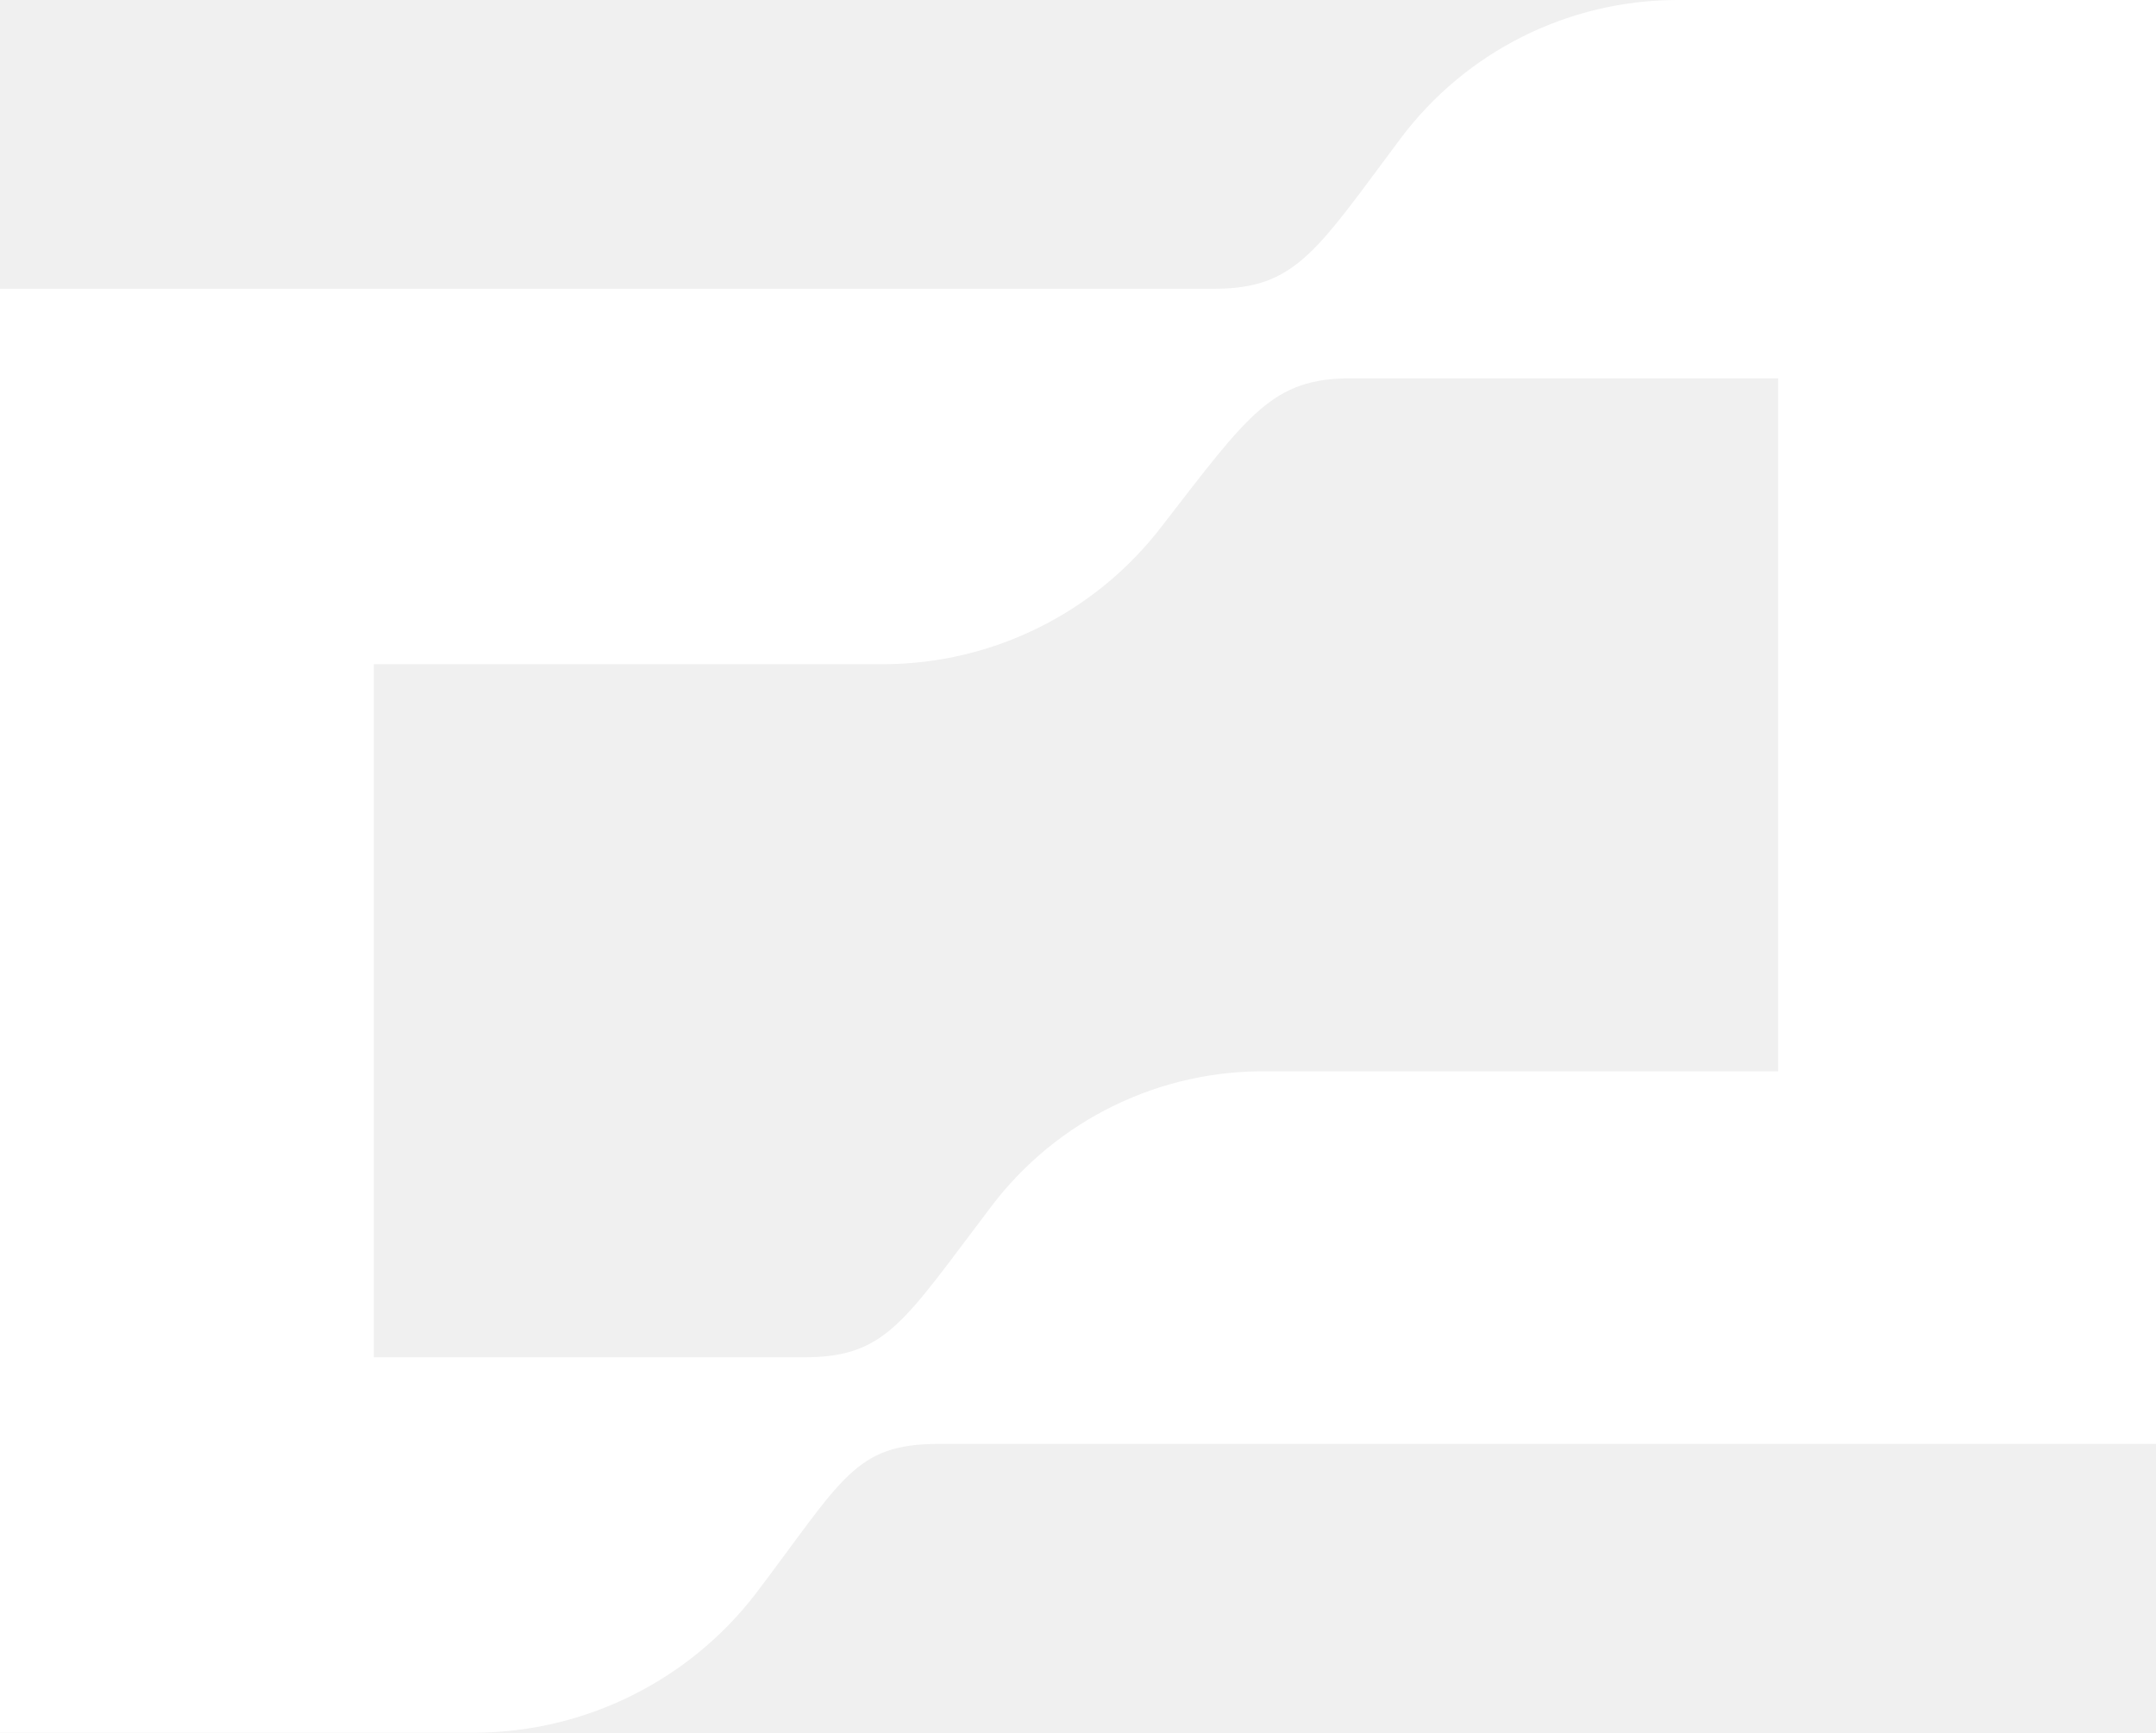
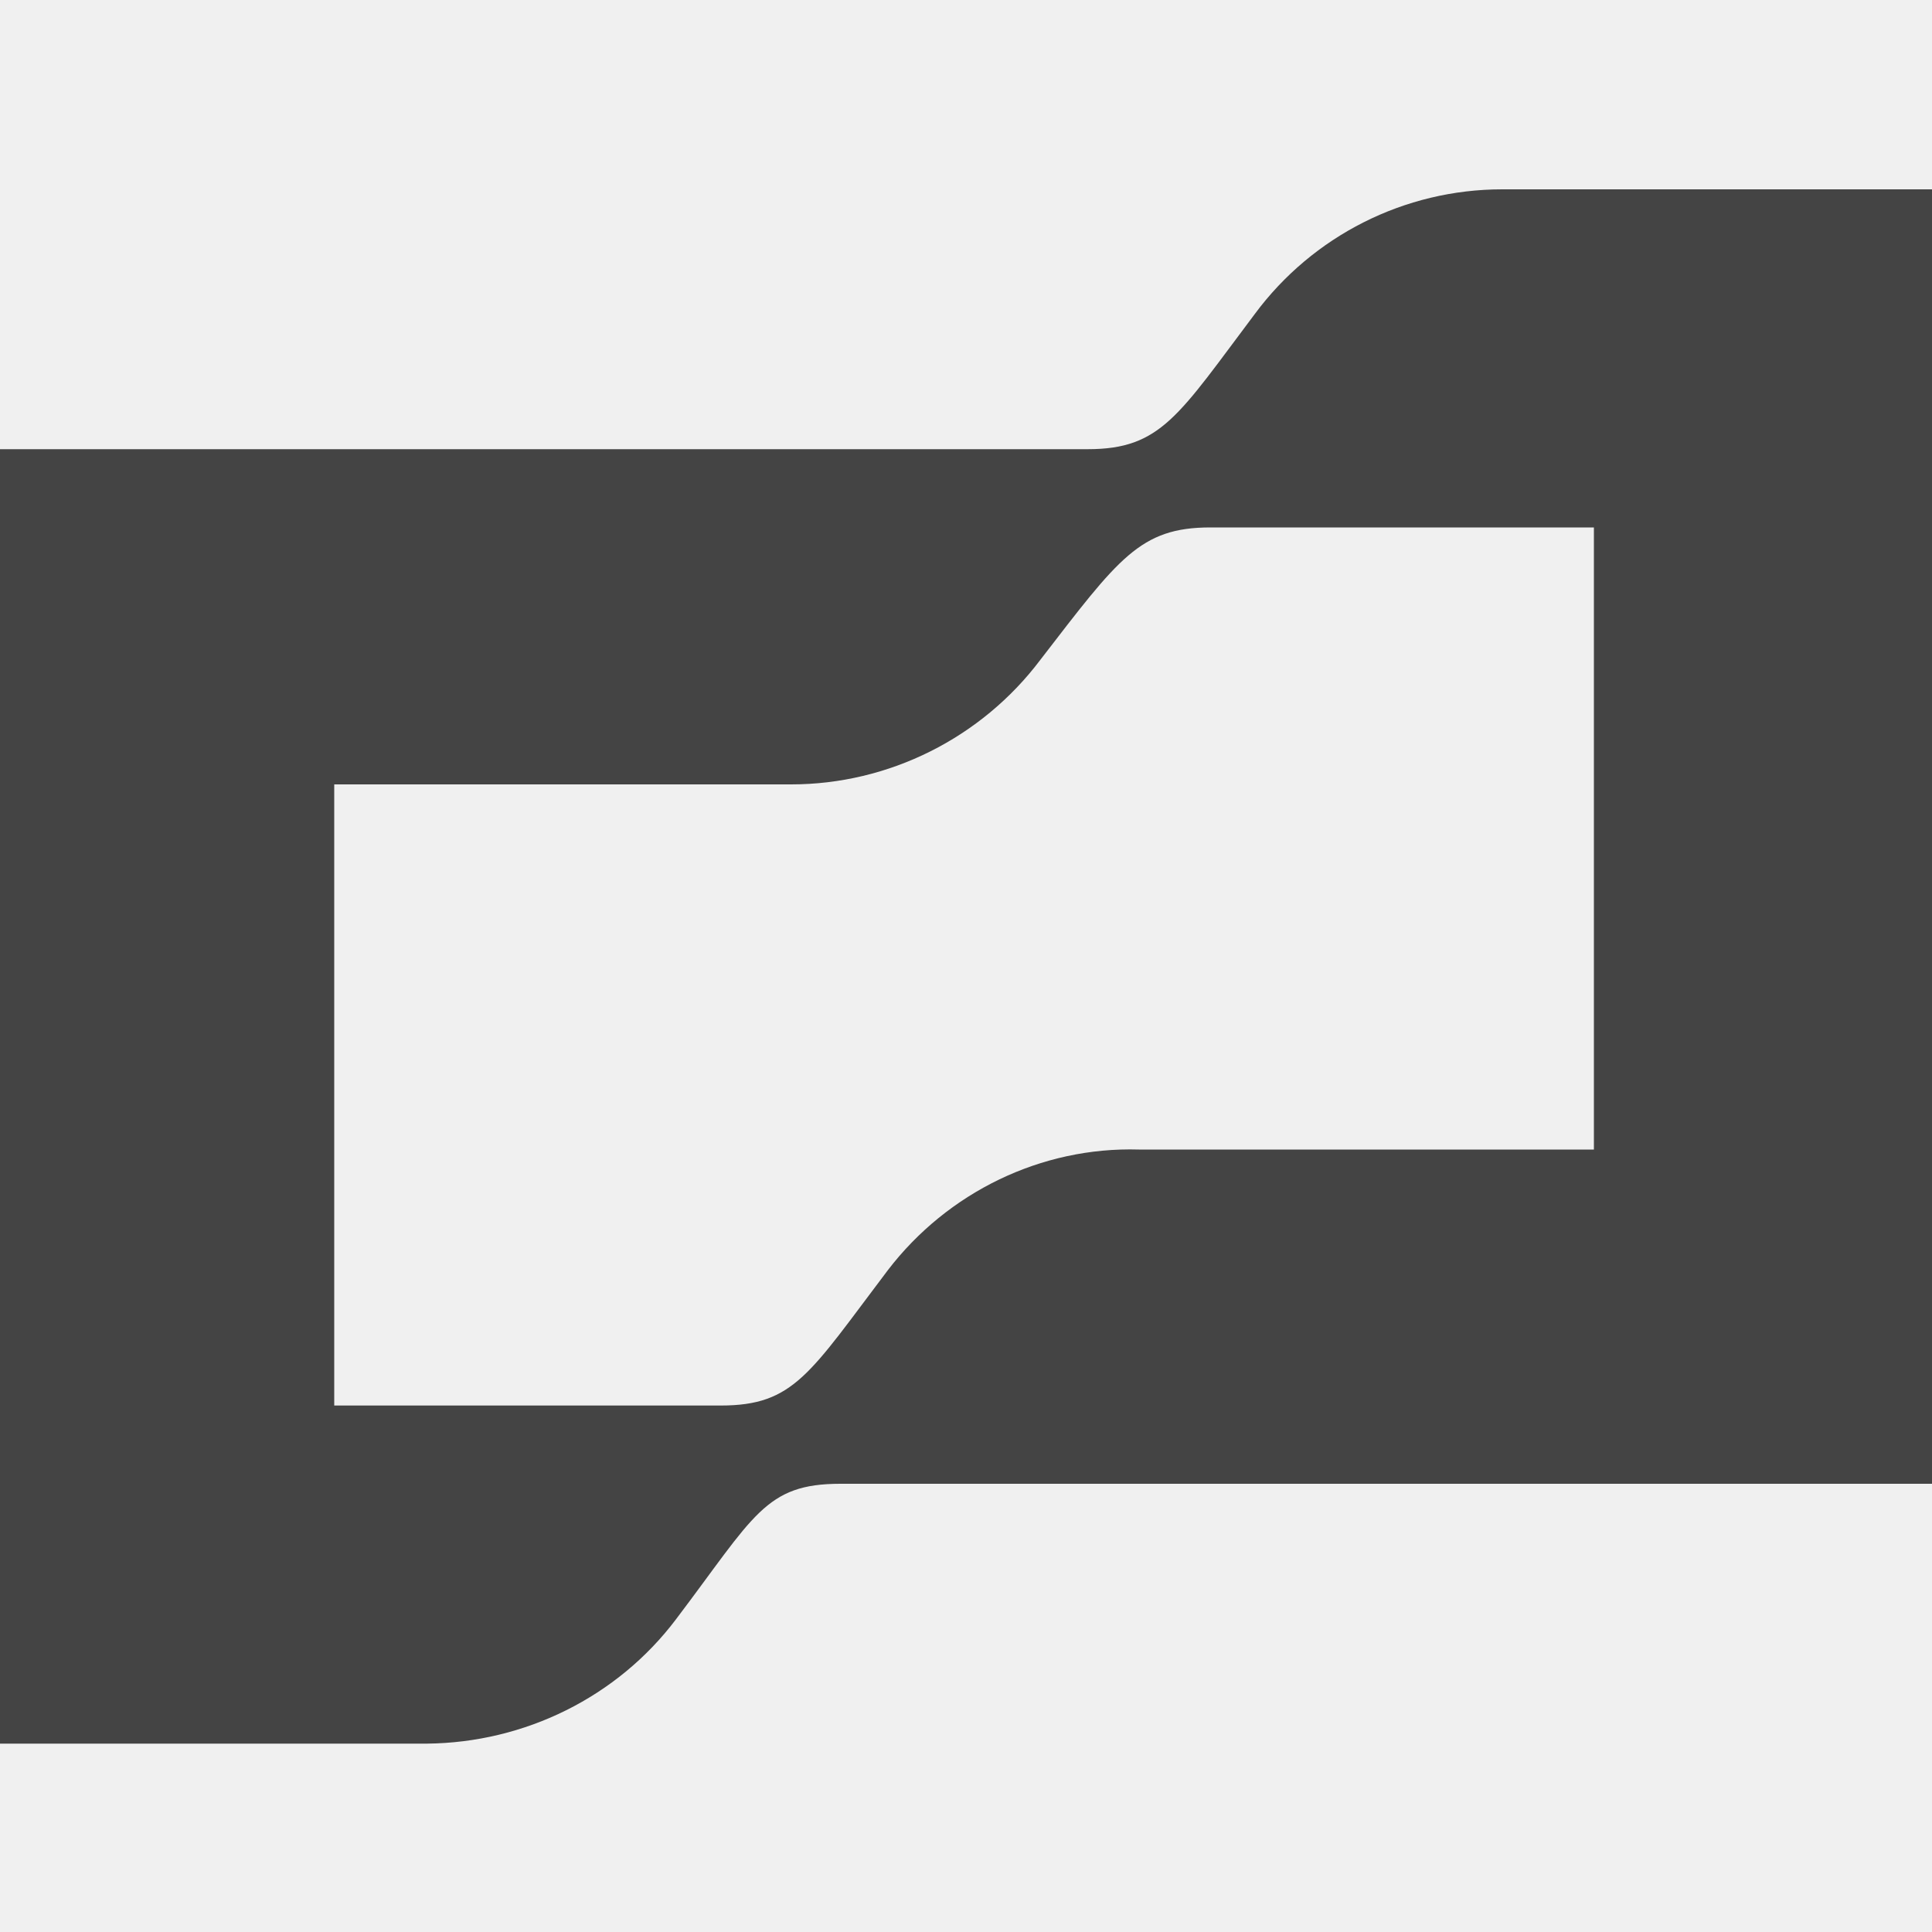
- <svg xmlns="http://www.w3.org/2000/svg" id="brex" data-name="brex" viewBox="Infinity Infinity -Infinity -Infinity">
-   <defs>
-     <style>.brex{fill:#fff;}</style>
-   </defs>
-   <path class="brex" d="M116.84,0A24.12,24.12,0,0,0,97.6,9.66h0c-5.87,7.85-7.29,10.47-13,10.47H0V120.78H33.21a24.82,24.82,0,0,0,19.44-9.67c6.07-8,6.88-10.46,12.75-10.46h84.85V0Zm7.08,74.68H88.49a23.75,23.75,0,0,0-19.44,9.46c-6.08,8-7.29,10.47-13,10.47h-30V46.3H61.56A24.51,24.51,0,0,0,81,36.64c6.07-7.85,7.69-10.27,13.16-10.27h29.76Z" />
+ <svg xmlns="http://www.w3.org/2000/svg" version="1.1" id="brex" x="0px" y="0px" viewBox="0 0 200 200" style="enable-background:new 0 0 200 200;" xml:space="preserve">
+   <style type="text/css">
+ 	.brex{fill:#444444;}
+ </style>
+   <path class="brex" d="M155.5,19.6c-10.1,0-19.6,4.8-25.6,12.9l0,0c-7.9,10.5-9.7,14-17.3,14H0v134h44.2c10.1-0.1,19.7-4.8,25.8-12.9  c8.1-10.7,9.2-14,17-14H200v-134H155.5z M165,119h-47.1c-10.1-0.3-19.8,4.4-26,12.5c-8.1,10.7-9.7,14-17.3,14H34.6V81.2h47.3  c10.1,0,19.7-4.8,25.8-12.9c8.1-10.5,10.3-13.7,17.6-13.7H165V119z" />
</svg>
